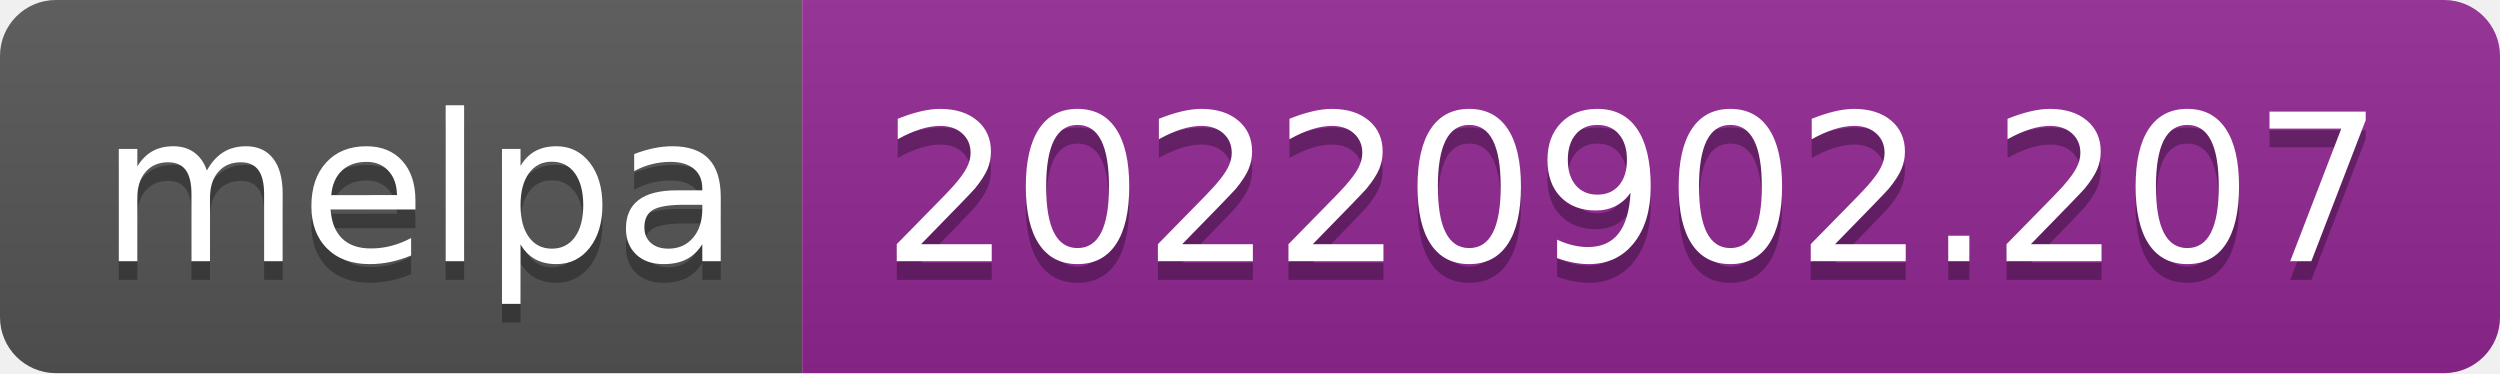
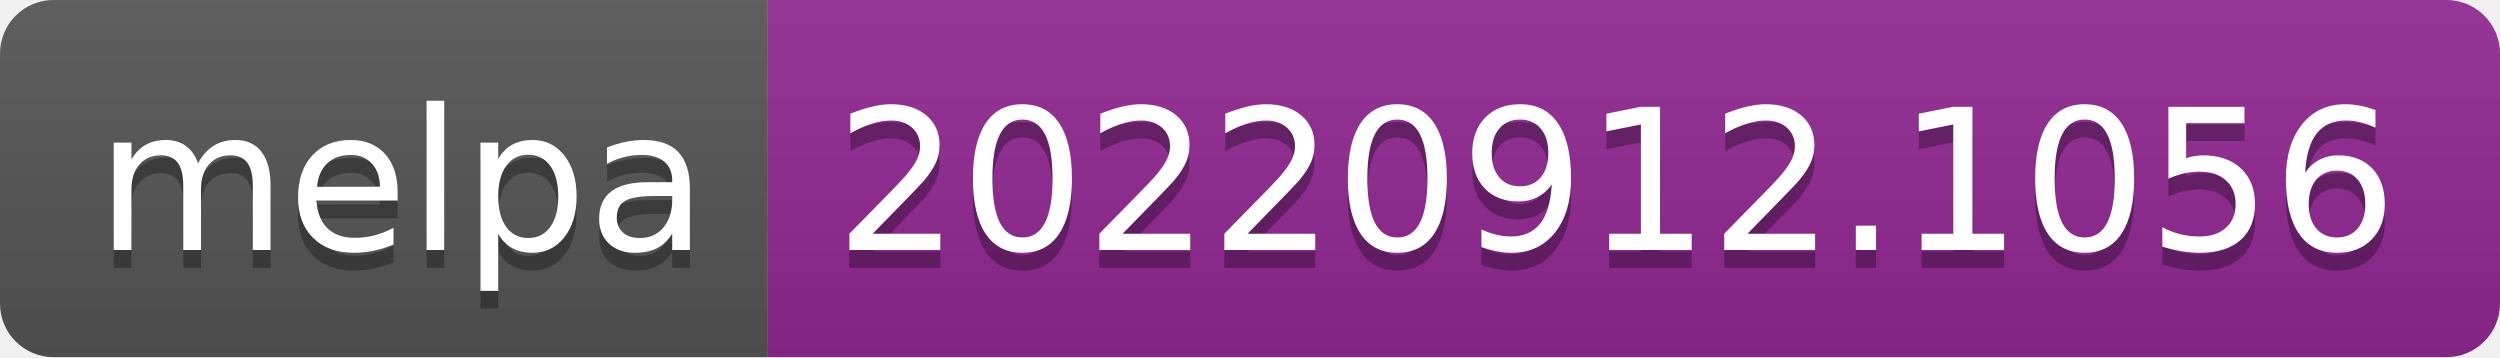
- <svg xmlns="http://www.w3.org/2000/svg" width="134" height="20" role="img" aria-label="melpa: 20220902.207">
+ <svg xmlns="http://www.w3.org/2000/svg" width="140" height="20" role="img" aria-label="melpa: 20220912.1056">
  <linearGradient id="s" x2="0" y2="100%">
    <stop offset="0" stop-color="#bbb" stop-opacity=".1" />
    <stop offset="1" stop-opacity=".1" />
  </linearGradient>
  <clipPath id="r">
-     <rect width="134" height="20" rx="3" fill="#fff" />
+     <rect width="140" height="20" rx="3" fill="#fff" />
  </clipPath>
  <g clip-path="url(#r)">
    <rect width="43" height="20" fill="#555" />
-     <rect x="43" width="91" height="20" fill="#922793" />
-     <rect width="134" height="20" fill="url(#s)" />
+     <rect x="43" width="97" height="20" fill="#922793" />
+     <rect width="140" height="20" fill="url(#s)" />
  </g>
  <g fill="#fff" text-anchor="middle" font-family="Verdana,Geneva,DejaVu Sans,sans-serif" text-rendering="geometricPrecision" font-size="110">
    <text aria-hidden="true" x="225" y="150" fill="#010101" fill-opacity=".3" transform="scale(.1)" textLength="330">melpa</text>
    <text x="225" y="140" transform="scale(.1)" fill="#fff" textLength="330">melpa</text>
-     <text aria-hidden="true" x="875" y="150" fill="#010101" fill-opacity=".3" transform="scale(.1)" textLength="810">20220902.207</text>
-     <text x="875" y="140" transform="scale(.1)" fill="#fff" textLength="810">20220902.207</text>
+     <text aria-hidden="true" x="905" y="150" fill="#010101" fill-opacity=".3" transform="scale(.1)" textLength="870">20220912.1056</text>
+     <text x="905" y="140" transform="scale(.1)" fill="#fff" textLength="870">20220912.1056</text>
  </g>
</svg>
